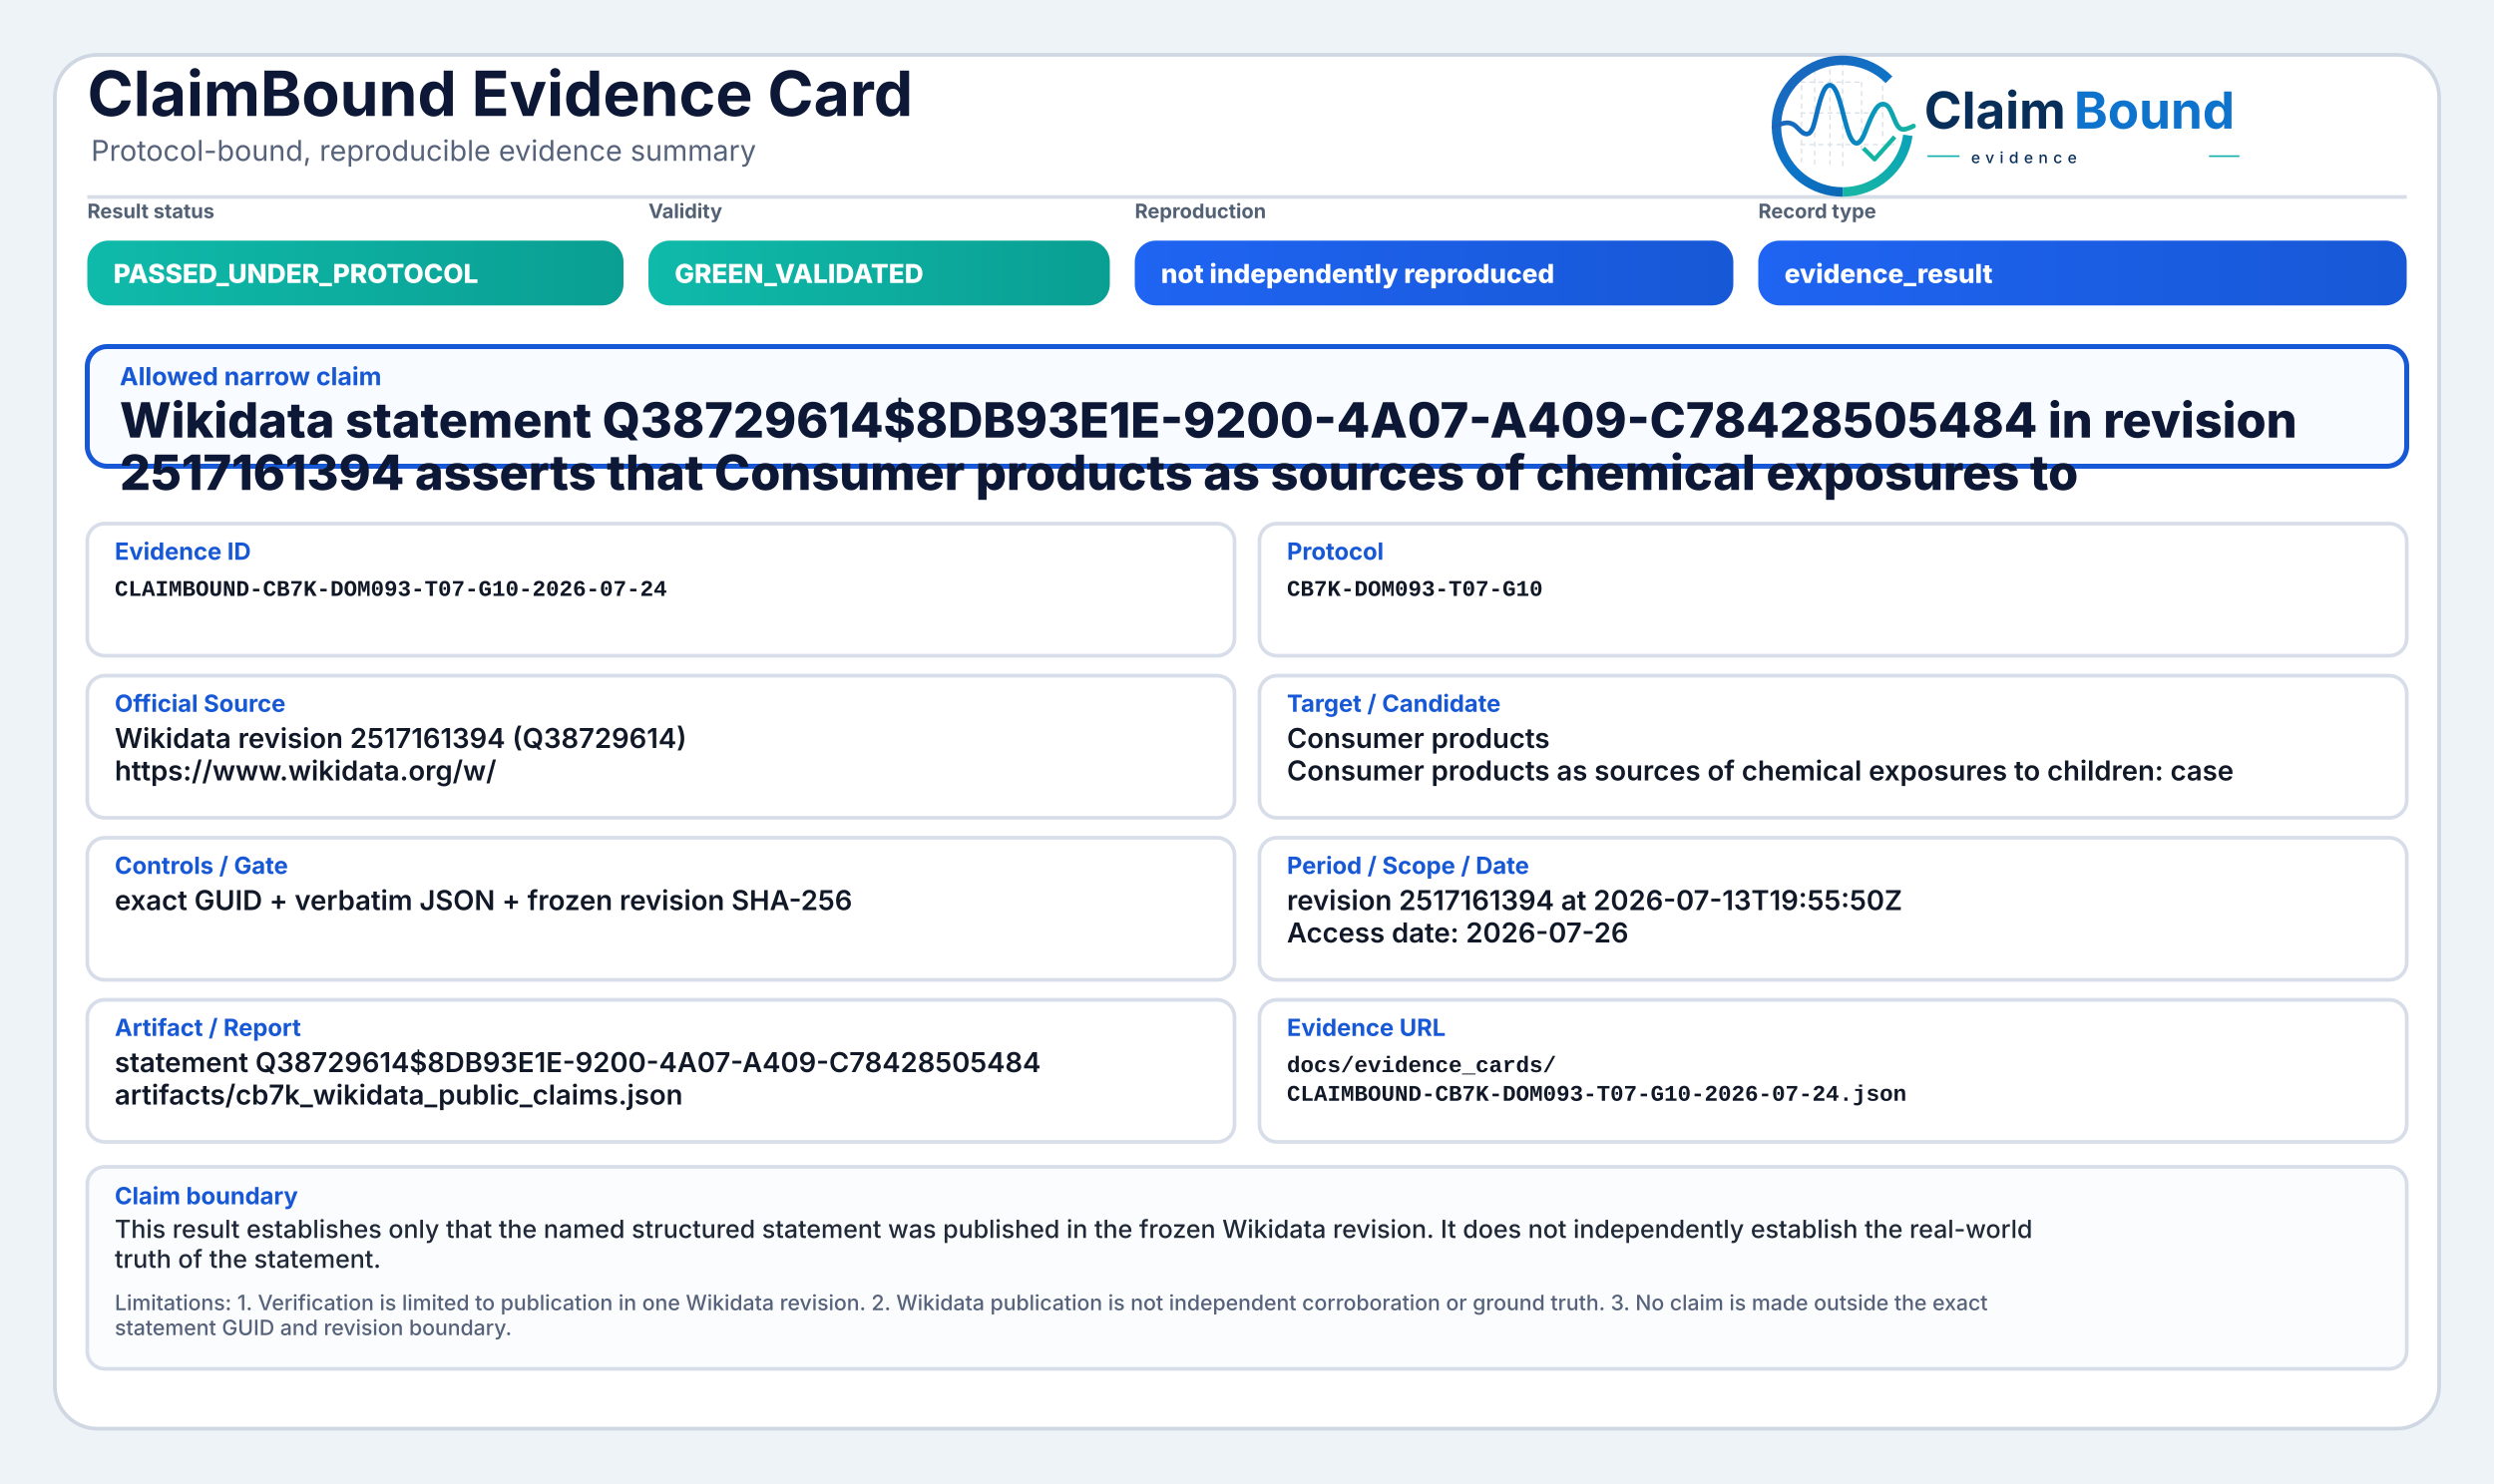
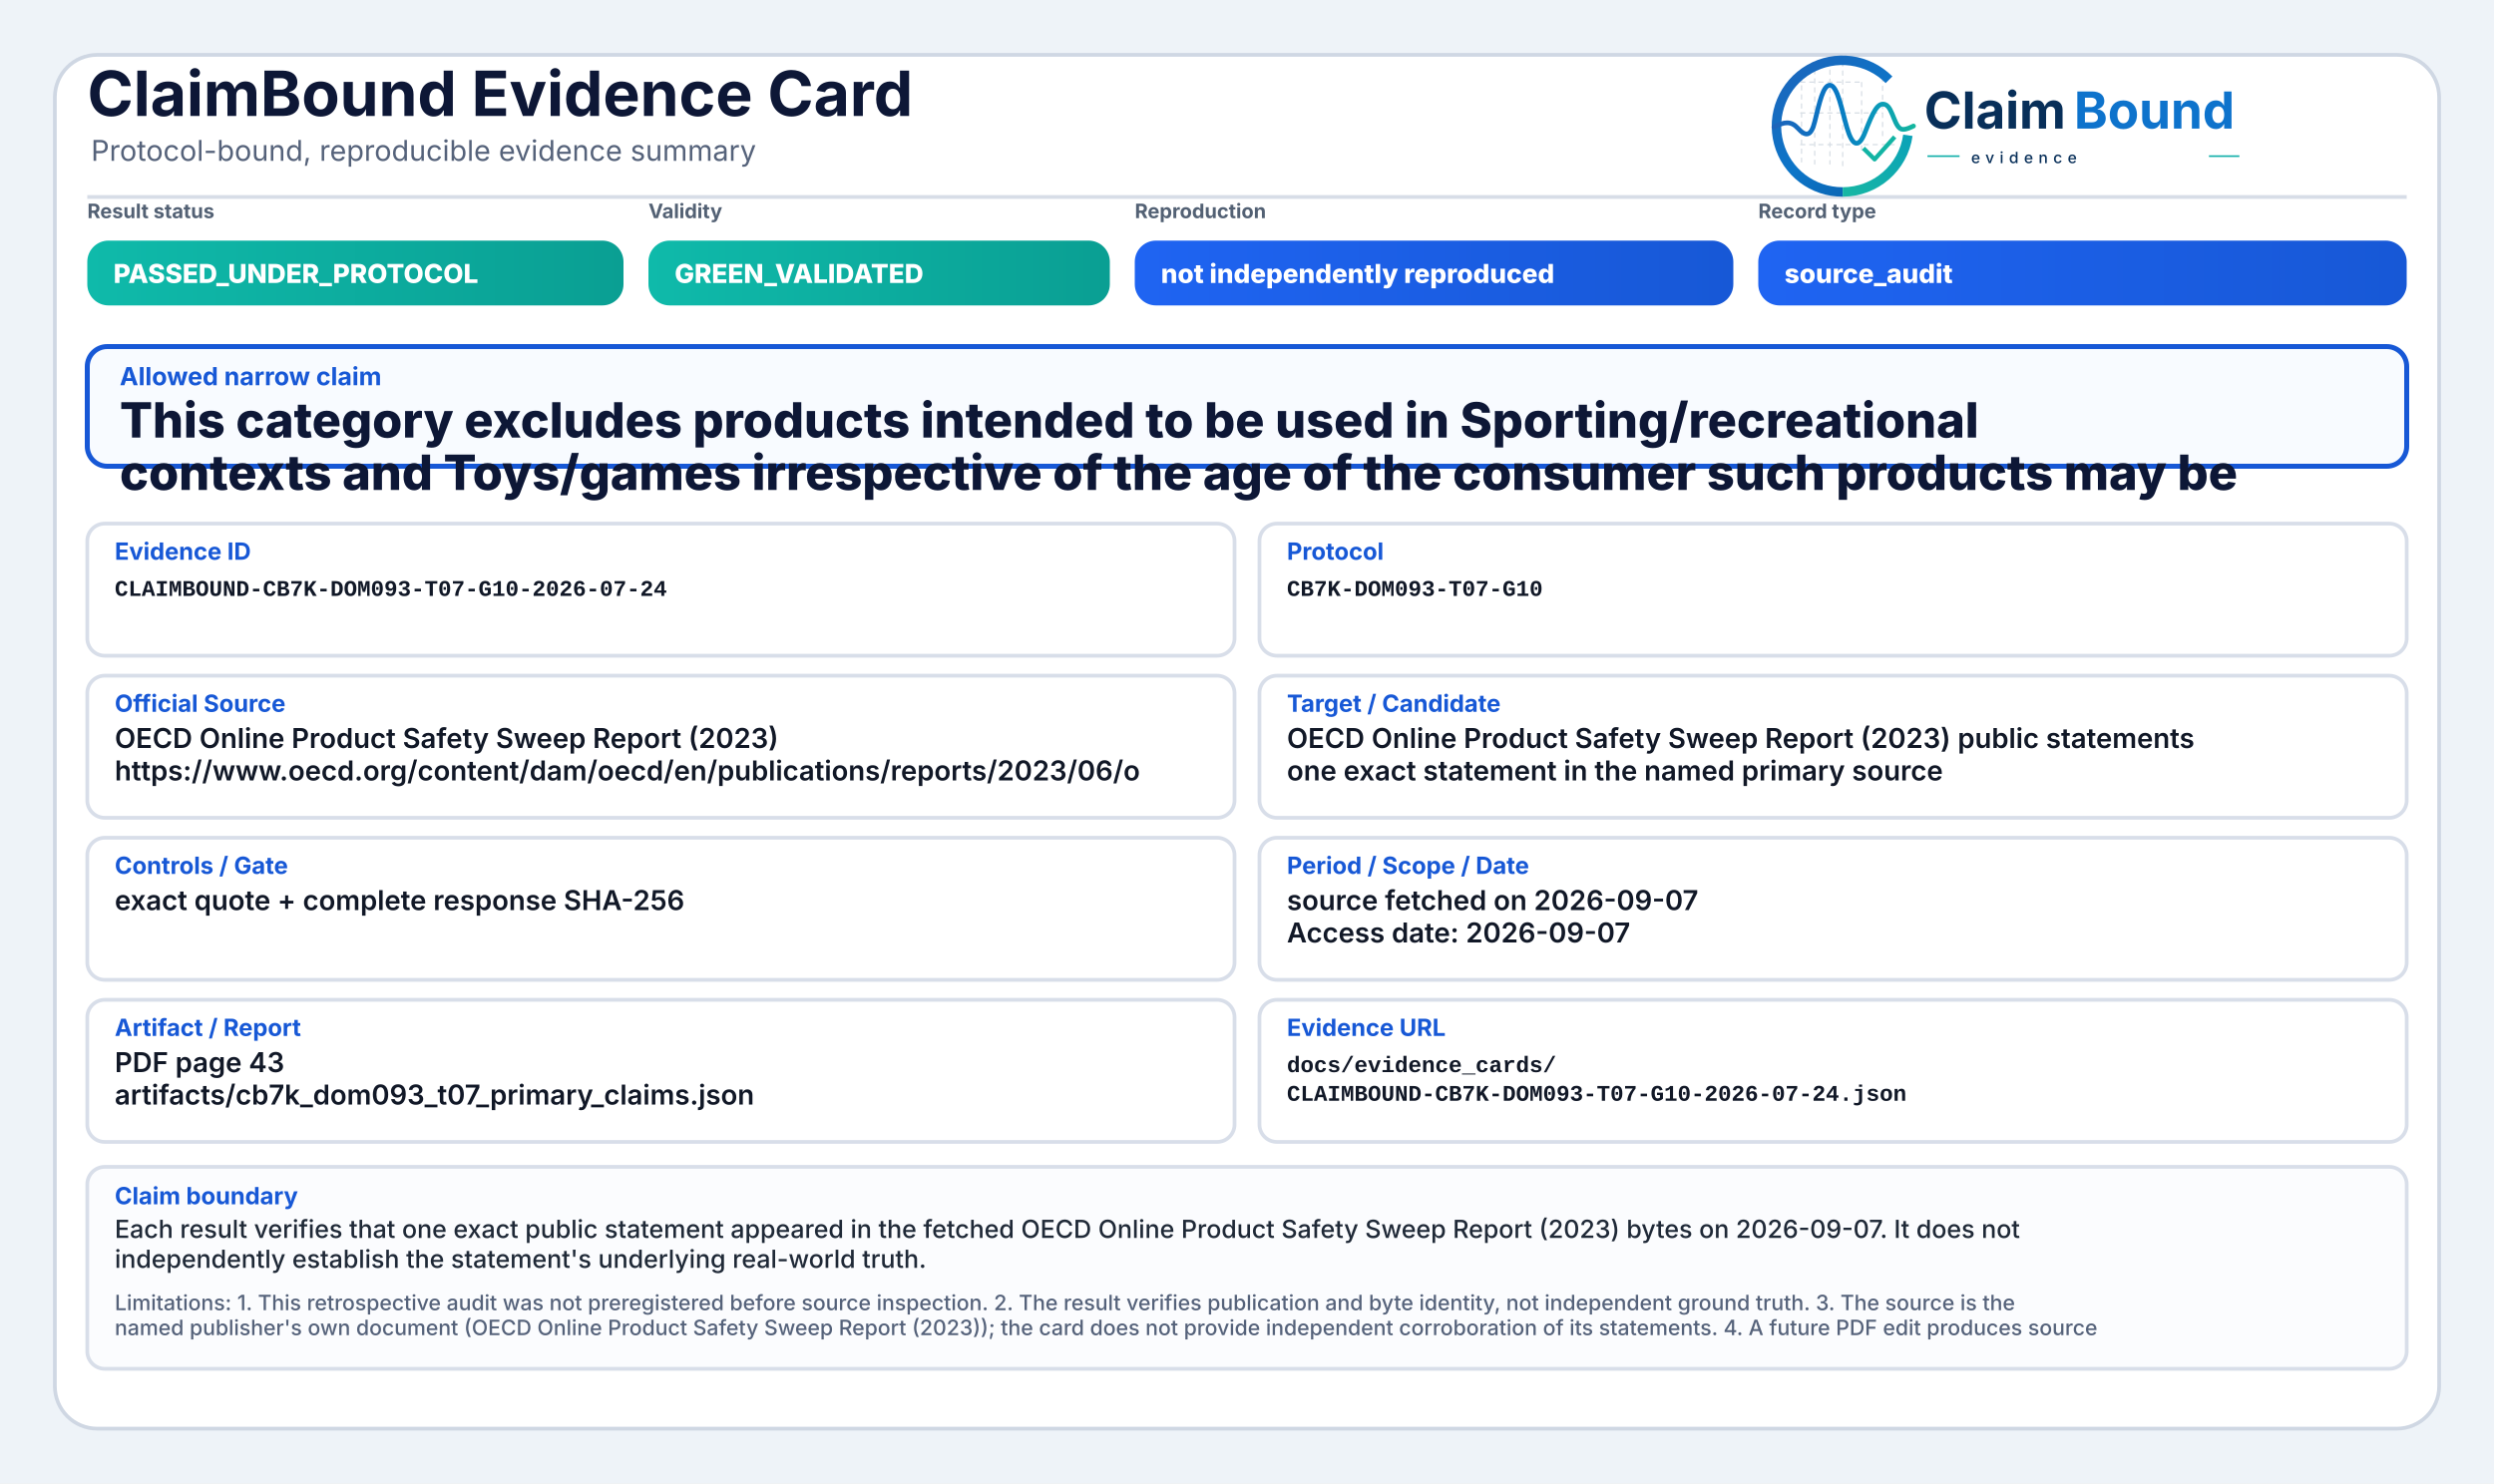
<svg xmlns="http://www.w3.org/2000/svg" width="2000" height="1190" viewBox="0 0 2000 1190" role="img" aria-label="ClaimBound Evidence Card">
  <defs>
    <linearGradient id="greenGrad" x1="0" y1="0" x2="1" y2="0">
      <stop offset="0%" stop-color="#0fbaaa" />
      <stop offset="100%" stop-color="#0a9f93" />
    </linearGradient>
    <linearGradient id="yellowGrad" x1="0" y1="0" x2="1" y2="0">
      <stop offset="0%" stop-color="#fbbf24" />
      <stop offset="100%" stop-color="#d97706" />
    </linearGradient>
    <linearGradient id="amberGrad" x1="0" y1="0" x2="1" y2="0">
      <stop offset="0%" stop-color="#f97316" />
      <stop offset="100%" stop-color="#c2410c" />
    </linearGradient>
    <linearGradient id="redGrad" x1="0" y1="0" x2="1" y2="0">
      <stop offset="0%" stop-color="#ef4444" />
      <stop offset="100%" stop-color="#b91c1c" />
    </linearGradient>
    <linearGradient id="grayGrad" x1="0" y1="0" x2="1" y2="0">
      <stop offset="0%" stop-color="#64748b" />
      <stop offset="100%" stop-color="#475569" />
    </linearGradient>
    <linearGradient id="blueGrad" x1="0" y1="0" x2="1" y2="0">
      <stop offset="0%" stop-color="#1f64f2" />
      <stop offset="100%" stop-color="#1758d6" />
    </linearGradient>
    <linearGradient id="logoRingBlue" x1="73" y1="453" x2="348" y2="793" gradientUnits="userSpaceOnUse">
      <stop offset="0" stop-color="#1E64BA" />
      <stop offset="0.55" stop-color="#0C75C8" />
      <stop offset="1" stop-color="#0A5FAB" />
    </linearGradient>
    <linearGradient id="logoRingTeal" x1="221" y1="792" x2="403" y2="594" gradientUnits="userSpaceOnUse">
      <stop offset="0" stop-color="#18B7A3" />
      <stop offset="1" stop-color="#089EBC" />
    </linearGradient>
    <linearGradient id="logoSignalGradient" x1="61" y1="628" x2="404" y2="628" gradientUnits="userSpaceOnUse">
      <stop offset="0" stop-color="#1E64BA" />
      <stop offset="0.43" stop-color="#0877C4" />
      <stop offset="0.72" stop-color="#0A97BB" />
      <stop offset="1" stop-color="#14B69E" />
    </linearGradient>
  </defs>
  <rect x="0" y="0" width="2000" height="1190" fill="#eef3f8" />
  <rect x="44" y="44" width="1912" height="1102" rx="34" fill="#ffffff" stroke="#cfd7e3" stroke-width="3" />
  <path d="M70 158 H1930" stroke="#d7dde7" stroke-width="3" />
  <text x="70" y="93" font-family="Inter, Segoe UI, Arial, sans-serif" font-size="50" font-weight="750" fill="#0d1736">ClaimBound Evidence Card</text>
  <text x="73" y="129" font-family="Inter, Segoe UI, Arial, sans-serif" font-size="23" font-weight="400" fill="#55627a">Protocol-bound, reproducible evidence summary</text>
  <g aria-label="ClaimBound evidence logo" transform="translate(1415,52) scale(0.33) translate(-40,-478)">
    <g stroke-linecap="butt" stroke-linejoin="round">
      <g stroke="#CBD3DC" stroke-width="3.2" stroke-linecap="round" stroke-dasharray="10 12" opacity="0.72">
        <path d="M130 507V714" />
        <path d="M162 490V719" />
        <path d="M199 491V719" />
        <path d="M230 471V726" />
        <path d="M276 521V690" />
        <path d="M327 508V650" />
        <path d="M128 520H277" />
        <path d="M128 595H327" />
        <path d="M128 672H355" />
      </g>
      <path d="M342.6 514.3A160 160 0 1 0 230 787" fill="none" stroke="url(#logoRingBlue)" stroke-width="23" />
      <path d="M230 787A160 160 0 0 0 388.4 649.3" fill="none" stroke="url(#logoRingTeal)" stroke-width="23" />
      <path d="M63 629.5C87 616.4 104.3 613.6 121.2 632.2C140.7 653.8 153.4 651.6 162.1 616.2C173.8 568.5 182.5 527.5 198.9 527.5C217.5 527.5 228.4 590.6 240.3 630.8C253.4 675.4 268.6 682.8 284.6 641.5C303.5 592.9 315.2 567.6 333.7 574.7C352.6 582 355.7 635.1 376.6 634.9C386.2 634.8 394 630.4 402 626.8" fill="none" stroke="url(#logoSignalGradient)" stroke-width="11.5" stroke-linecap="round" />
      <path d="M284 684.5L307.5 707.7L353 657" fill="none" stroke="#12B4A4" stroke-width="10.5" stroke-linecap="square" />
    </g>
    <text x="428" y="633" font-family="Inter, Segoe UI, Arial, sans-serif" font-size="124" font-weight="750" fill="#082F59" text-rendering="geometricPrecision">Claim</text>
    <text x="792" y="633" font-family="Inter, Segoe UI, Arial, sans-serif" font-size="124" font-weight="750" fill="#0E73CC" text-rendering="geometricPrecision">Bound</text>
    <line x1="436" y1="700" x2="514" y2="700" stroke="#11AFA9" stroke-width="4" />
    <text x="542" y="717" font-family="Inter, Segoe UI, Arial, sans-serif" font-size="38" font-weight="500" letter-spacing="13" fill="#082F59">evidence</text>
    <line x1="1120" y1="700" x2="1194" y2="700" stroke="#11AFA9" stroke-width="4" />
  </g>
  <text x="70" y="175" font-family="Inter, Segoe UI, Arial, sans-serif" font-size="16" font-weight="650" fill="#536174">Result status</text>
  <rect x="70" y="193" width="430" height="52" rx="17" fill="url(#greenGrad)" />
  <text x="91" y="227" font-family="Inter, Segoe UI, Arial, sans-serif" font-size="21" font-weight="800" fill="#ffffff">PASSED_UNDER_PROTOCOL</text>
  <text x="520" y="175" font-family="Inter, Segoe UI, Arial, sans-serif" font-size="16" font-weight="650" fill="#536174">Validity</text>
  <rect x="520" y="193" width="370" height="52" rx="17" fill="url(#greenGrad)" />
  <text x="541" y="227" font-family="Inter, Segoe UI, Arial, sans-serif" font-size="21" font-weight="800" fill="#ffffff">GREEN_VALIDATED</text>
  <text x="910" y="175" font-family="Inter, Segoe UI, Arial, sans-serif" font-size="16" font-weight="650" fill="#536174">Reproduction</text>
  <rect x="910" y="193" width="480" height="52" rx="17" fill="url(#blueGrad)" />
  <text x="931" y="227" font-family="Inter, Segoe UI, Arial, sans-serif" font-size="21" font-weight="800" fill="#ffffff">not independently reproduced</text>
  <text x="1410" y="175" font-family="Inter, Segoe UI, Arial, sans-serif" font-size="16" font-weight="650" fill="#536174">Record type</text>
  <rect x="1410" y="193" width="520" height="52" rx="17" fill="url(#blueGrad)" />
-   <text x="1431" y="227" font-family="Inter, Segoe UI, Arial, sans-serif" font-size="21" font-weight="800" fill="#ffffff">evidence_result</text>
+   <text x="1431" y="227" font-family="Inter, Segoe UI, Arial, sans-serif" font-size="21" font-weight="800" fill="#ffffff">source_audit</text>
  <rect x="70" y="278" width="1860" height="96" rx="16" fill="#f8fbff" stroke="#1758d6" stroke-width="4" />
  <text x="96" y="309" font-family="Inter, Segoe UI, Arial, sans-serif" font-size="20" font-weight="750" fill="#1758d6">Allowed narrow claim</text>
-   <text x="96" y="351" font-family="Inter, Segoe UI, Arial, sans-serif" font-size="39" font-weight="800" fill="#0d1736">Wikidata statement Q38729614$8DB93E1E-9200-4A07-A409-C78428505484 in revision</text>
-   <text x="96" y="393" font-family="Inter, Segoe UI, Arial, sans-serif" font-size="39" font-weight="800" fill="#0d1736">2517161394 asserts that Consumer products as sources of chemical exposures to</text>
+   <text x="96" y="351" font-family="Inter, Segoe UI, Arial, sans-serif" font-size="39" font-weight="800" fill="#0d1736">This category excludes products intended to be used in Sporting/recreational</text>
+   <text x="96" y="393" font-family="Inter, Segoe UI, Arial, sans-serif" font-size="39" font-weight="800" fill="#0d1736">contexts and Toys/games irrespective of the age of the consumer such products may be</text>
  <rect x="70" y="420" width="920" height="106" rx="14" fill="#ffffff" stroke="#d8dee9" stroke-width="3" />
  <text x="92" y="449" font-family="Inter, Segoe UI, Arial, sans-serif" font-size="19" font-weight="750" fill="#1758d6">Evidence ID</text>
  <text x="92" y="478" font-family="SFMono-Regular, Consolas, Liberation Mono, monospace" font-size="18" font-weight="600" fill="#111827">CLAIMBOUND-CB7K-DOM093-T07-G10-2026-07-24</text>
  <rect x="1010" y="420" width="920" height="106" rx="14" fill="#ffffff" stroke="#d8dee9" stroke-width="3" />
  <text x="1032" y="449" font-family="Inter, Segoe UI, Arial, sans-serif" font-size="19" font-weight="750" fill="#1758d6">Protocol</text>
  <text x="1032" y="478" font-family="SFMono-Regular, Consolas, Liberation Mono, monospace" font-size="18" font-weight="600" fill="#111827">CB7K-DOM093-T07-G10</text>
  <rect x="70" y="542" width="920" height="114" rx="14" fill="#ffffff" stroke="#d8dee9" stroke-width="3" />
  <text x="92" y="571" font-family="Inter, Segoe UI, Arial, sans-serif" font-size="19" font-weight="750" fill="#1758d6">Official Source</text>
-   <text x="92" y="600" font-family="Inter, Segoe UI, Arial, sans-serif" font-size="22" font-weight="600" fill="#111827">Wikidata revision 2517161394 (Q38729614)</text>
-   <text x="92" y="626" font-family="Inter, Segoe UI, Arial, sans-serif" font-size="22" font-weight="600" fill="#111827">https://www.wikidata.org/w/</text>
+   <text x="92" y="600" font-family="Inter, Segoe UI, Arial, sans-serif" font-size="22" font-weight="600" fill="#111827">OECD Online Product Safety Sweep Report (2023)</text>
+   <text x="92" y="626" font-family="Inter, Segoe UI, Arial, sans-serif" font-size="22" font-weight="600" fill="#111827">https://www.oecd.org/content/dam/oecd/en/publications/reports/2023/06/o</text>
  <rect x="1010" y="542" width="920" height="114" rx="14" fill="#ffffff" stroke="#d8dee9" stroke-width="3" />
  <text x="1032" y="571" font-family="Inter, Segoe UI, Arial, sans-serif" font-size="19" font-weight="750" fill="#1758d6">Target / Candidate</text>
-   <text x="1032" y="600" font-family="Inter, Segoe UI, Arial, sans-serif" font-size="22" font-weight="600" fill="#111827">Consumer products</text>
-   <text x="1032" y="626" font-family="Inter, Segoe UI, Arial, sans-serif" font-size="22" font-weight="600" fill="#111827">Consumer products as sources of chemical exposures to children: case</text>
+   <text x="1032" y="600" font-family="Inter, Segoe UI, Arial, sans-serif" font-size="22" font-weight="600" fill="#111827">OECD Online Product Safety Sweep Report (2023) public statements</text>
+   <text x="1032" y="626" font-family="Inter, Segoe UI, Arial, sans-serif" font-size="22" font-weight="600" fill="#111827">one exact statement in the named primary source</text>
  <rect x="70" y="672" width="920" height="114" rx="14" fill="#ffffff" stroke="#d8dee9" stroke-width="3" />
  <text x="92" y="701" font-family="Inter, Segoe UI, Arial, sans-serif" font-size="19" font-weight="750" fill="#1758d6">Controls / Gate</text>
-   <text x="92" y="730" font-family="Inter, Segoe UI, Arial, sans-serif" font-size="22" font-weight="600" fill="#111827">exact GUID + verbatim JSON + frozen revision SHA-256</text>
+   <text x="92" y="730" font-family="Inter, Segoe UI, Arial, sans-serif" font-size="22" font-weight="600" fill="#111827">exact quote + complete response SHA-256</text>
  <rect x="1010" y="672" width="920" height="114" rx="14" fill="#ffffff" stroke="#d8dee9" stroke-width="3" />
  <text x="1032" y="701" font-family="Inter, Segoe UI, Arial, sans-serif" font-size="19" font-weight="750" fill="#1758d6">Period / Scope / Date</text>
-   <text x="1032" y="730" font-family="Inter, Segoe UI, Arial, sans-serif" font-size="22" font-weight="600" fill="#111827">revision 2517161394 at 2026-07-13T19:55:50Z</text>
-   <text x="1032" y="756" font-family="Inter, Segoe UI, Arial, sans-serif" font-size="22" font-weight="600" fill="#111827">Access date: 2026-07-26</text>
+   <text x="1032" y="730" font-family="Inter, Segoe UI, Arial, sans-serif" font-size="22" font-weight="600" fill="#111827">source fetched on 2026-09-07</text>
+   <text x="1032" y="756" font-family="Inter, Segoe UI, Arial, sans-serif" font-size="22" font-weight="600" fill="#111827">Access date: 2026-09-07</text>
  <rect x="70" y="802" width="920" height="114" rx="14" fill="#ffffff" stroke="#d8dee9" stroke-width="3" />
  <text x="92" y="831" font-family="Inter, Segoe UI, Arial, sans-serif" font-size="19" font-weight="750" fill="#1758d6">Artifact / Report</text>
-   <text x="92" y="860" font-family="Inter, Segoe UI, Arial, sans-serif" font-size="22" font-weight="600" fill="#111827">statement Q38729614$8DB93E1E-9200-4A07-A409-C78428505484</text>
-   <text x="92" y="886" font-family="Inter, Segoe UI, Arial, sans-serif" font-size="22" font-weight="600" fill="#111827">artifacts/cb7k_wikidata_public_claims.json</text>
+   <text x="92" y="860" font-family="Inter, Segoe UI, Arial, sans-serif" font-size="22" font-weight="600" fill="#111827">PDF page 43</text>
+   <text x="92" y="886" font-family="Inter, Segoe UI, Arial, sans-serif" font-size="22" font-weight="600" fill="#111827">artifacts/cb7k_dom093_t07_primary_claims.json</text>
  <rect x="1010" y="802" width="920" height="114" rx="14" fill="#ffffff" stroke="#d8dee9" stroke-width="3" />
  <text x="1032" y="831" font-family="Inter, Segoe UI, Arial, sans-serif" font-size="19" font-weight="750" fill="#1758d6">Evidence URL</text>
  <text x="1032" y="860" font-family="SFMono-Regular, Consolas, Liberation Mono, monospace" font-size="18" font-weight="600" fill="#111827">docs/evidence_cards/</text>
  <text x="1032" y="883" font-family="SFMono-Regular, Consolas, Liberation Mono, monospace" font-size="18" font-weight="600" fill="#111827">CLAIMBOUND-CB7K-DOM093-T07-G10-2026-07-24.json</text>
  <rect x="70" y="936" width="1860" height="162" rx="14" fill="#fbfcfe" stroke="#d8dee9" stroke-width="3" />
  <text x="92" y="966" font-family="Inter, Segoe UI, Arial, sans-serif" font-size="19" font-weight="750" fill="#1758d6">Claim boundary</text>
-   <text x="92" y="993" font-family="Inter, Segoe UI, Arial, sans-serif" font-size="20" font-weight="500" fill="#1f2937">This result establishes only that the named structured statement was published in the frozen Wikidata revision. It does not independently establish the real-world</text>
-   <text x="92" y="1017" font-family="Inter, Segoe UI, Arial, sans-serif" font-size="20" font-weight="500" fill="#1f2937">truth of the statement.</text>
-   <text x="92" y="1051" font-family="Inter, Segoe UI, Arial, sans-serif" font-size="17" font-weight="500" fill="#55627a">Limitations: 1. Verification is limited to publication in one Wikidata revision. 2. Wikidata publication is not independent corroboration or ground truth. 3. No claim is made outside the exact</text>
-   <text x="92" y="1071" font-family="Inter, Segoe UI, Arial, sans-serif" font-size="17" font-weight="500" fill="#55627a">statement GUID and revision boundary.</text>
+   <text x="92" y="993" font-family="Inter, Segoe UI, Arial, sans-serif" font-size="20" font-weight="500" fill="#1f2937">Each result verifies that one exact public statement appeared in the fetched OECD Online Product Safety Sweep Report (2023) bytes on 2026-09-07. It does not</text>
+   <text x="92" y="1017" font-family="Inter, Segoe UI, Arial, sans-serif" font-size="20" font-weight="500" fill="#1f2937">independently establish the statement's underlying real-world truth.</text>
+   <text x="92" y="1051" font-family="Inter, Segoe UI, Arial, sans-serif" font-size="17" font-weight="500" fill="#55627a">Limitations: 1. This retrospective audit was not preregistered before source inspection. 2. The result verifies publication and byte identity, not independent ground truth. 3. The source is the</text>
+   <text x="92" y="1071" font-family="Inter, Segoe UI, Arial, sans-serif" font-size="17" font-weight="500" fill="#55627a">named publisher's own document (OECD Online Product Safety Sweep Report (2023)); the card does not provide independent corroboration of its statements. 4. A future PDF edit produces source</text>
</svg>
